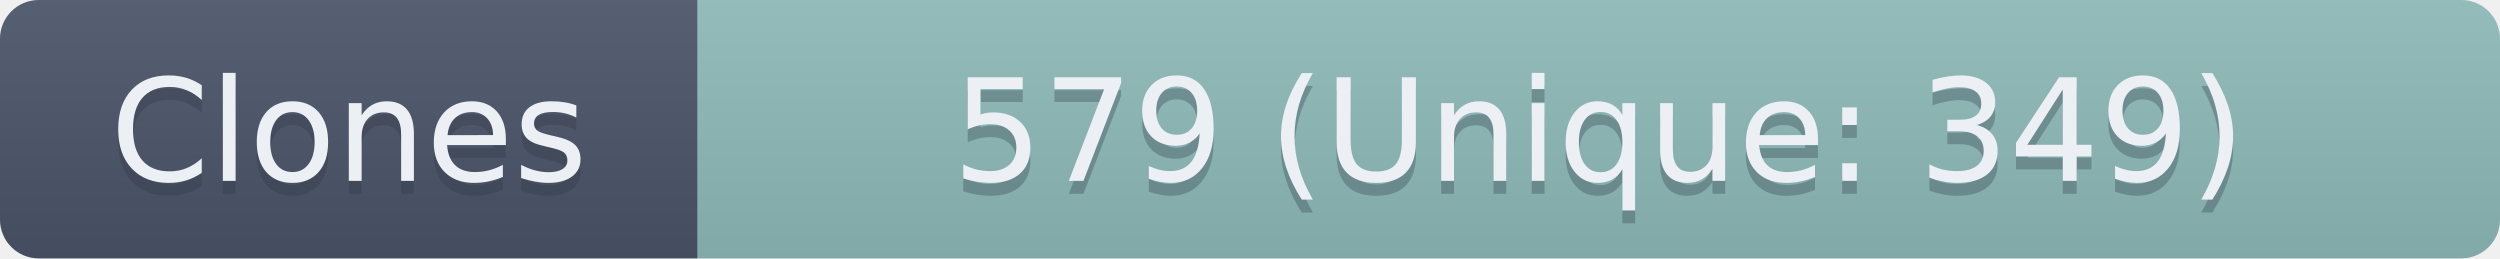
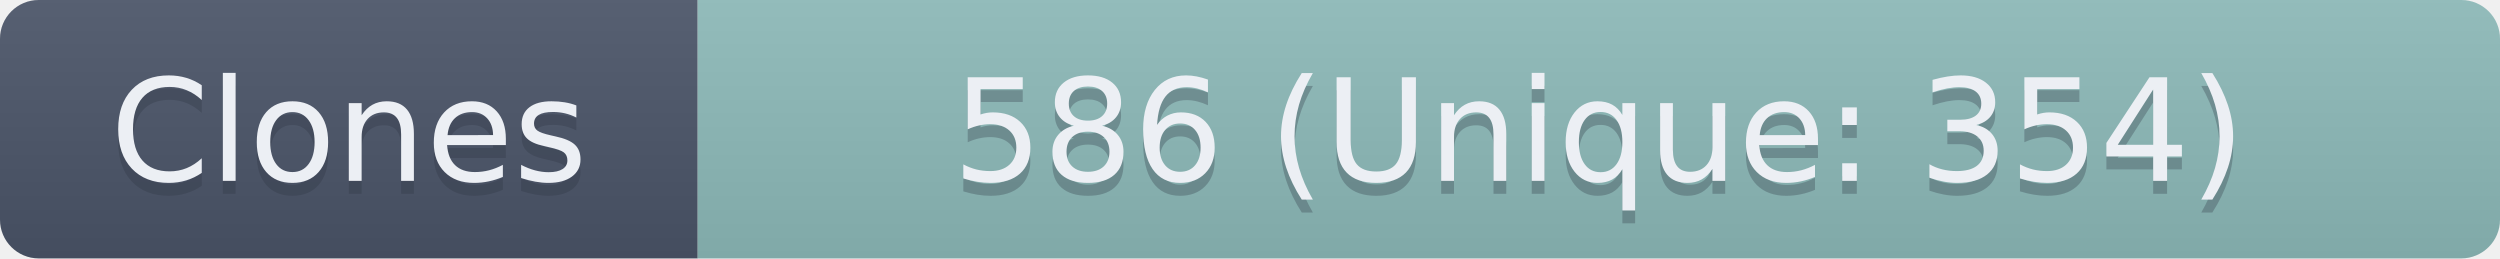
- <svg xmlns="http://www.w3.org/2000/svg" width="193.5" height="20" role="img" aria-label="Clones: 579 (Unique: 349)">
+ <svg xmlns="http://www.w3.org/2000/svg" width="193.5" height="20" role="img" aria-label="Clones: 586 (Unique: 354)">
  <linearGradient id="s" x2="0" y2="100%">
    <stop offset="0" stop-color="#bbb" stop-opacity=".1" />
    <stop offset="1" stop-opacity=".1" />
  </linearGradient>
  <clipPath id="r">
    <rect width="193.5" height="20" rx="3" fill="#fff" />
  </clipPath>
  <g clip-path="url(#r)">
    <rect width="54" height="20" fill="#4C566A" />
    <rect x="54" width="139.5" height="20" fill="#8FBCBB" />
    <rect width="193.5" height="20" fill="url(#s)" />
  </g>
  <g fill="#ECEFF4" text-anchor="middle" font-family="Verdana,Geneva,DejaVu Sans,sans-serif" text-rendering="geometricPrecision" font-size="110">
    <text aria-hidden="true" x="270" y="150" fill="#2E3440" fill-opacity=".3" transform="scale(.1)" textLength="440">Clones</text>
    <text x="270" y="140" transform="scale(.1)" textLength="440">Clones</text>
-     <text aria-hidden="true" x="1237.5" y="150" fill="#2E3440" fill-opacity=".3" transform="scale(.1)" textLength="1295">579 (Unique: 349)</text>
-     <text x="1237.5" y="140" transform="scale(.1)" textLength="1295">579 (Unique: 349)</text>
+     <text aria-hidden="true" x="1237.5" y="150" fill="#2E3440" fill-opacity=".3" transform="scale(.1)" textLength="1295">586 (Unique: 354)</text>
+     <text x="1237.5" y="140" transform="scale(.1)" textLength="1295">586 (Unique: 354)</text>
  </g>
</svg>
